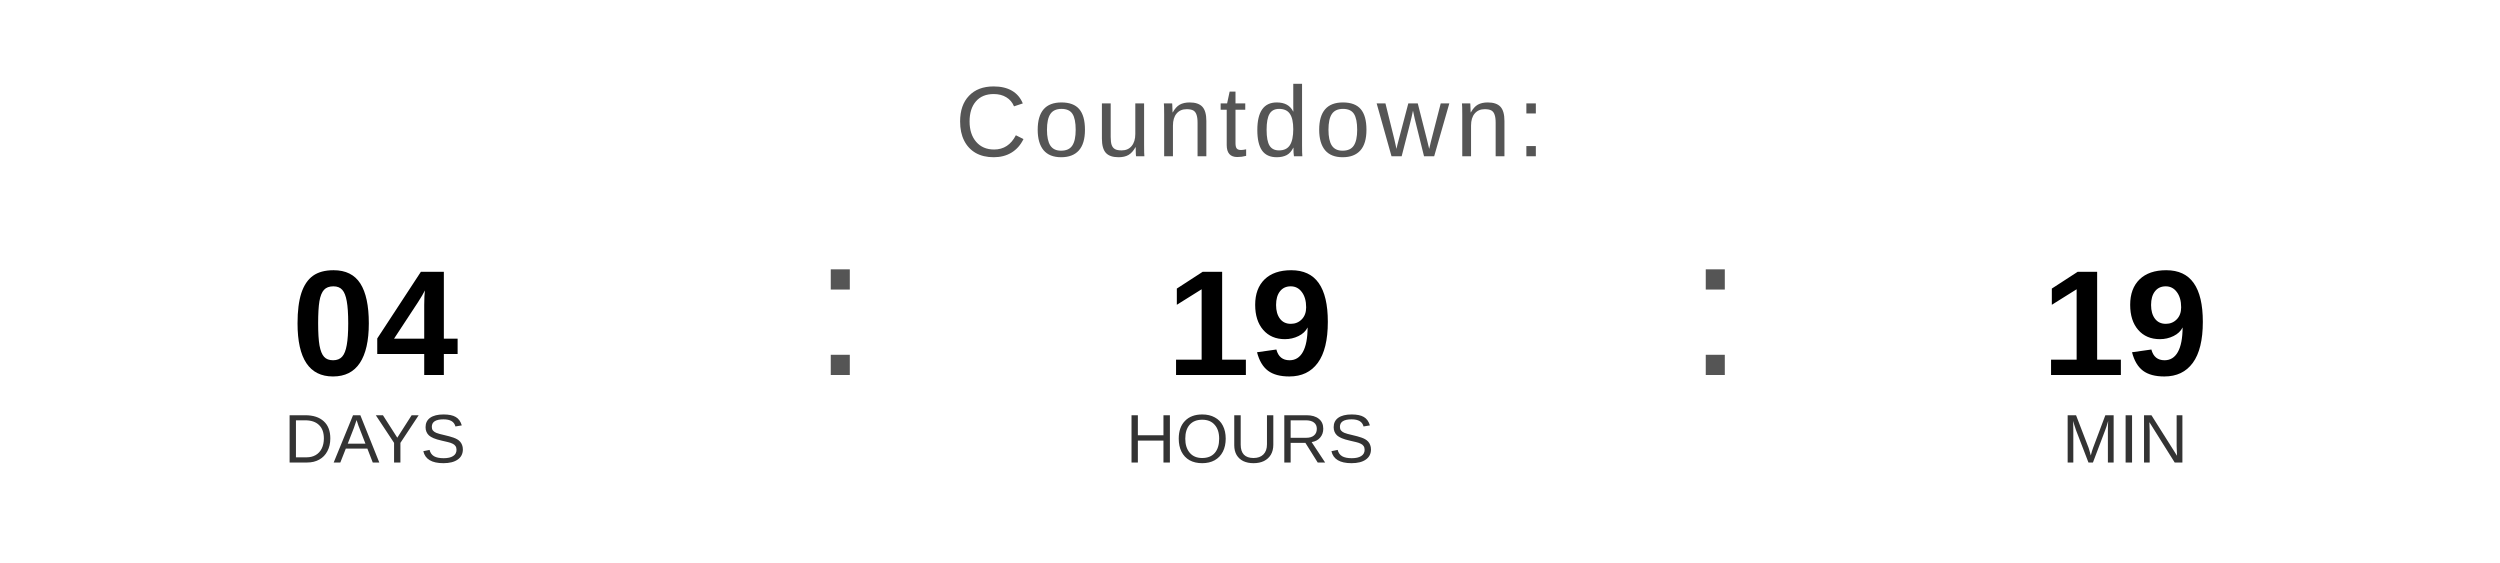
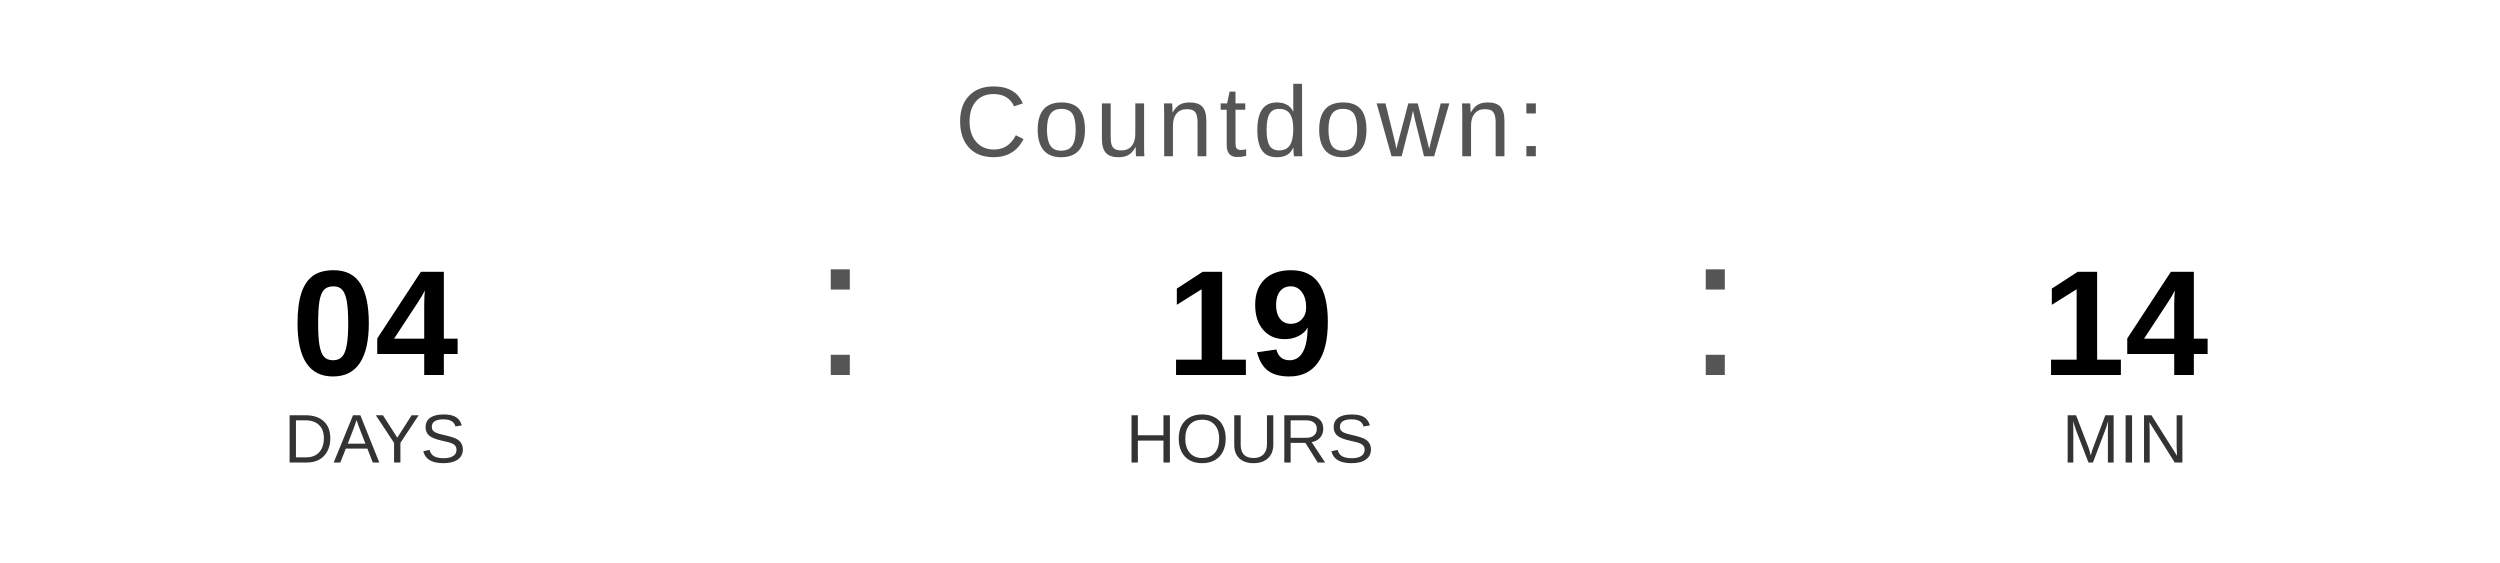
<svg xmlns="http://www.w3.org/2000/svg" width="400" height="90" viewBox="0 0 400 90">
  <text x="200" y="25" font-family="Arial, Helvetica, sans-serif" font-size="16" fill="#555555" text-anchor="middle" letter-spacing="1">
    Countdown:
  </text>
  <text x="60" y="60" font-family="Arial, Helvetica, sans-serif" font-size="24" font-weight="bold" fill="#000000" text-anchor="middle">04</text>
  <text x="60" y="74" font-family="Arial, Helvetica, sans-serif" font-size="11" fill="#333333" text-anchor="middle">DAYS</text>
  <text x="130" y="60" font-family="Arial, sans-serif" font-size="32" fill="#555555">:</text>
  <text x="200" y="60" font-family="Arial, Helvetica, sans-serif" font-size="24" font-weight="bold" fill="#000000" text-anchor="middle">19</text>
  <text x="200" y="74" font-family="Arial, Helvetica, sans-serif" font-size="11" fill="#333333" text-anchor="middle">HOURS</text>
  <text x="270" y="60" font-family="Arial, sans-serif" font-size="32" fill="#555555">:</text>
-   <text x="340" y="60" font-family="Arial, Helvetica, sans-serif" font-size="24" font-weight="bold" fill="#000000" text-anchor="middle">19</text>
+   <text x="340" y="60" font-family="Arial, Helvetica, sans-serif" font-size="24" font-weight="bold" fill="#000000" text-anchor="middle">14</text>
  <text x="340" y="74" font-family="Arial, Helvetica, sans-serif" font-size="11" fill="#333333" text-anchor="middle">MIN</text>
</svg>
